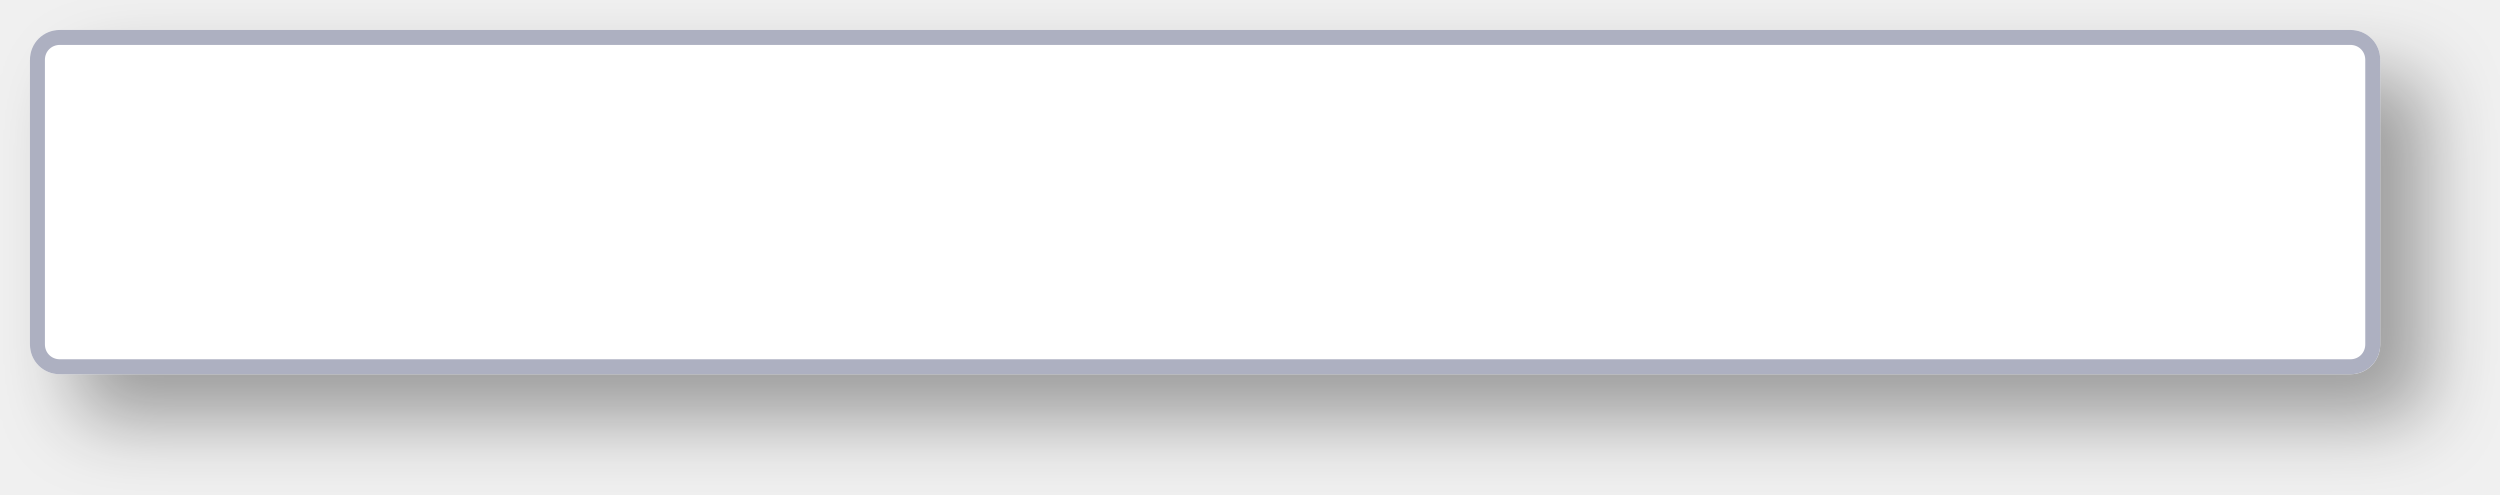
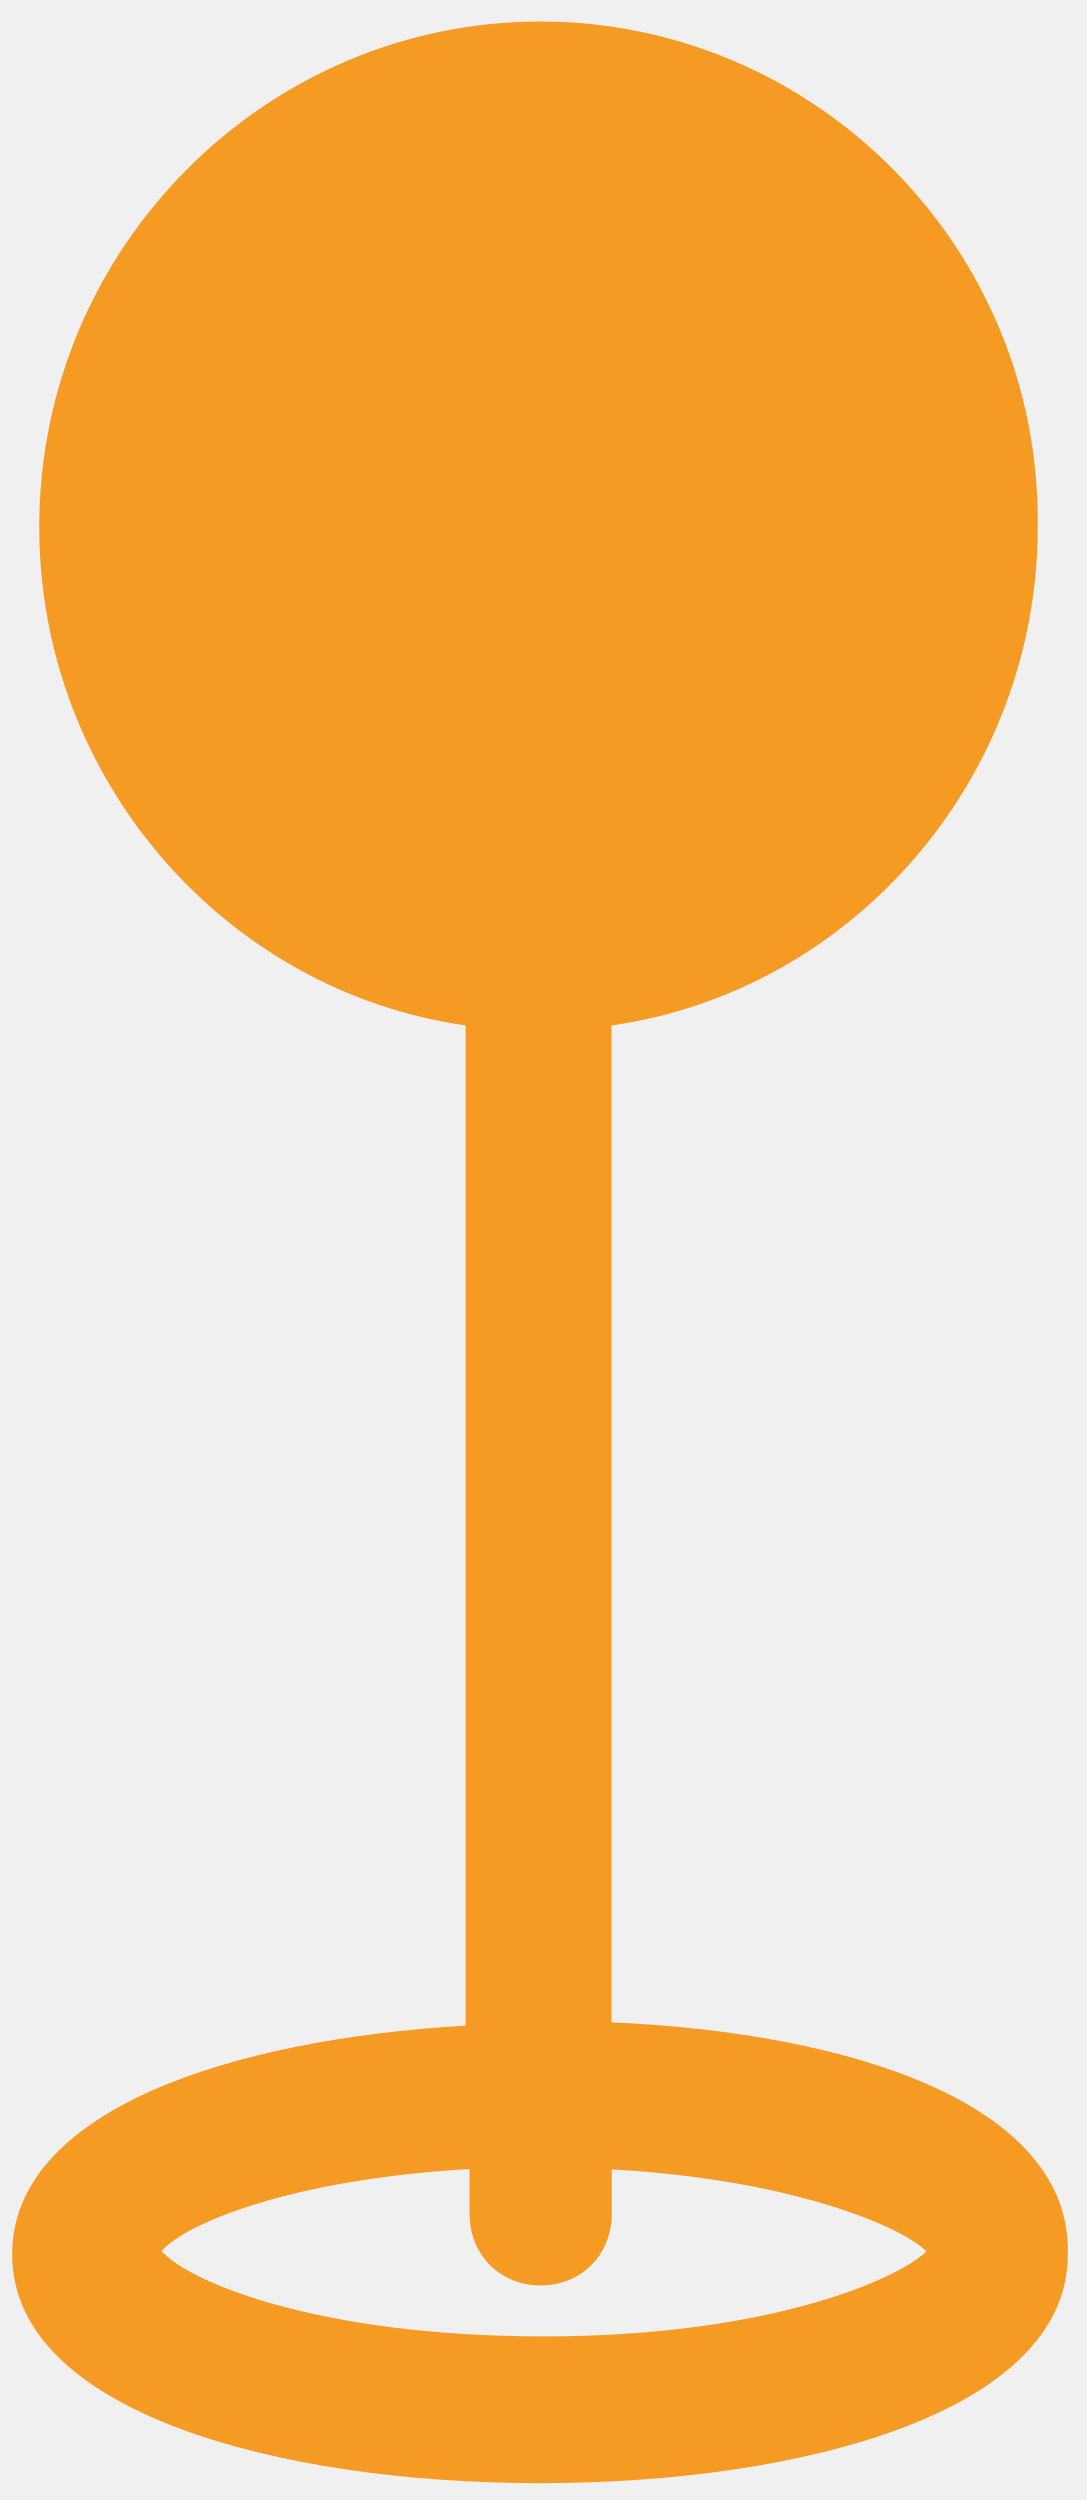
- <svg xmlns="http://www.w3.org/2000/svg" xmlns:xlink="http://www.w3.org/1999/xlink" version="1.1" width="167px" height="33px">
-   <defs>
-     <mask fill="white" id="clip1260">
-       <path d="M 0 21  L 0 2  C 0 0.88  0.88 0  2 0  L 155 0  C 156.12 0  157 0.88  157 2  L 157 21  C 157 22.12  156.12 23  155 23  L 100.545 23  L 2 23  C 0.88 23  0 22.12  0 21  Z " fill-rule="evenodd" />
-     </mask>
-     <filter x="672px" y="442px" width="167px" height="33px" filterUnits="userSpaceOnUse" id="filter1261">
-       <feOffset dx="3" dy="3" in="SourceAlpha" result="shadowOffsetInner" />
-       <feGaussianBlur stdDeviation="2.5" in="shadowOffsetInner" result="shadowGaussian" />
-       <feComposite in2="shadowGaussian" operator="atop" in="SourceAlpha" result="shadowComposite" />
-       <feColorMatrix type="matrix" values="0 0 0 0 0  0 0 0 0 0  0 0 0 0 0  0 0 0 0.349 0  " in="shadowComposite" />
-     </filter>
-     <g id="widget1262">
-       <path d="M 0 21  L 0 2  C 0 0.88  0.88 0  2 0  L 155 0  C 156.12 0  157 0.88  157 2  L 157 21  C 157 22.12  156.12 23  155 23  L 100.545 23  L 2 23  C 0.88 23  0 22.12  0 21  Z " fill-rule="nonzero" fill="#ffffff" stroke="none" transform="matrix(1 0 0 1 674 444 )" />
-       <path d="M 0 21  L 0 2  C 0 0.88  0.88 0  2 0  L 155 0  C 156.12 0  157 0.88  157 2  L 157 21  C 157 22.12  156.12 23  155 23  L 100.545 23  L 2 23  C 0.88 23  0 22.12  0 21  Z " stroke-width="2" stroke="#adb0c1" fill="none" transform="matrix(1 0 0 1 674 444 )" mask="url(#clip1260)" />
-     </g>
-   </defs>
-   <g transform="matrix(1 0 0 1 -672 -442 )">
-     <use xlink:href="#widget1262" filter="url(#filter1261)" />
-     <use xlink:href="#widget1262" />
+ <svg xmlns="http://www.w3.org/2000/svg" version="1.1" width="10px" height="23px">
+   <g transform="matrix(1 0 0 1 -663 -441 )">
+     <path d="M 9.824 20.741  C 9.861 19.36  7.839 18.701  5.625 18.606  L 5.625 9.434  C 7.835 9.121  9.547 7.173  9.547 4.848  C 9.578 2.272  7.492 0.198  4.971 0.198  C 2.45 0.198  0.361 2.272  0.361 4.848  C 0.361 7.173  2.073 9.121  4.284 9.434  L 4.284 18.636  C 2.104 18.762  0.112 19.422  0.112 20.741  C 0.112 22.185  2.542 22.845  4.968 22.845  C 7.398 22.845  9.824 22.185  9.824 20.741  Z M 8.523 20.713  C 8.273 20.961  7.091 21.495  5.005 21.495  C 2.919 21.495  1.736 20.992  1.486 20.71  C 1.705 20.458  2.669 20.05  4.32 19.955  L 4.32 20.366  C 4.32 20.744  4.6 21.026  4.974 21.026  C 5.348 21.026  5.628 20.744  5.628 20.366  L 5.628 19.958  C 7.309 20.053  8.307 20.492  8.523 20.713  Z " fill-rule="nonzero" fill="#f59a23" stroke="none" transform="matrix(1 0 0 1 663 441 )" />
  </g>
</svg>
